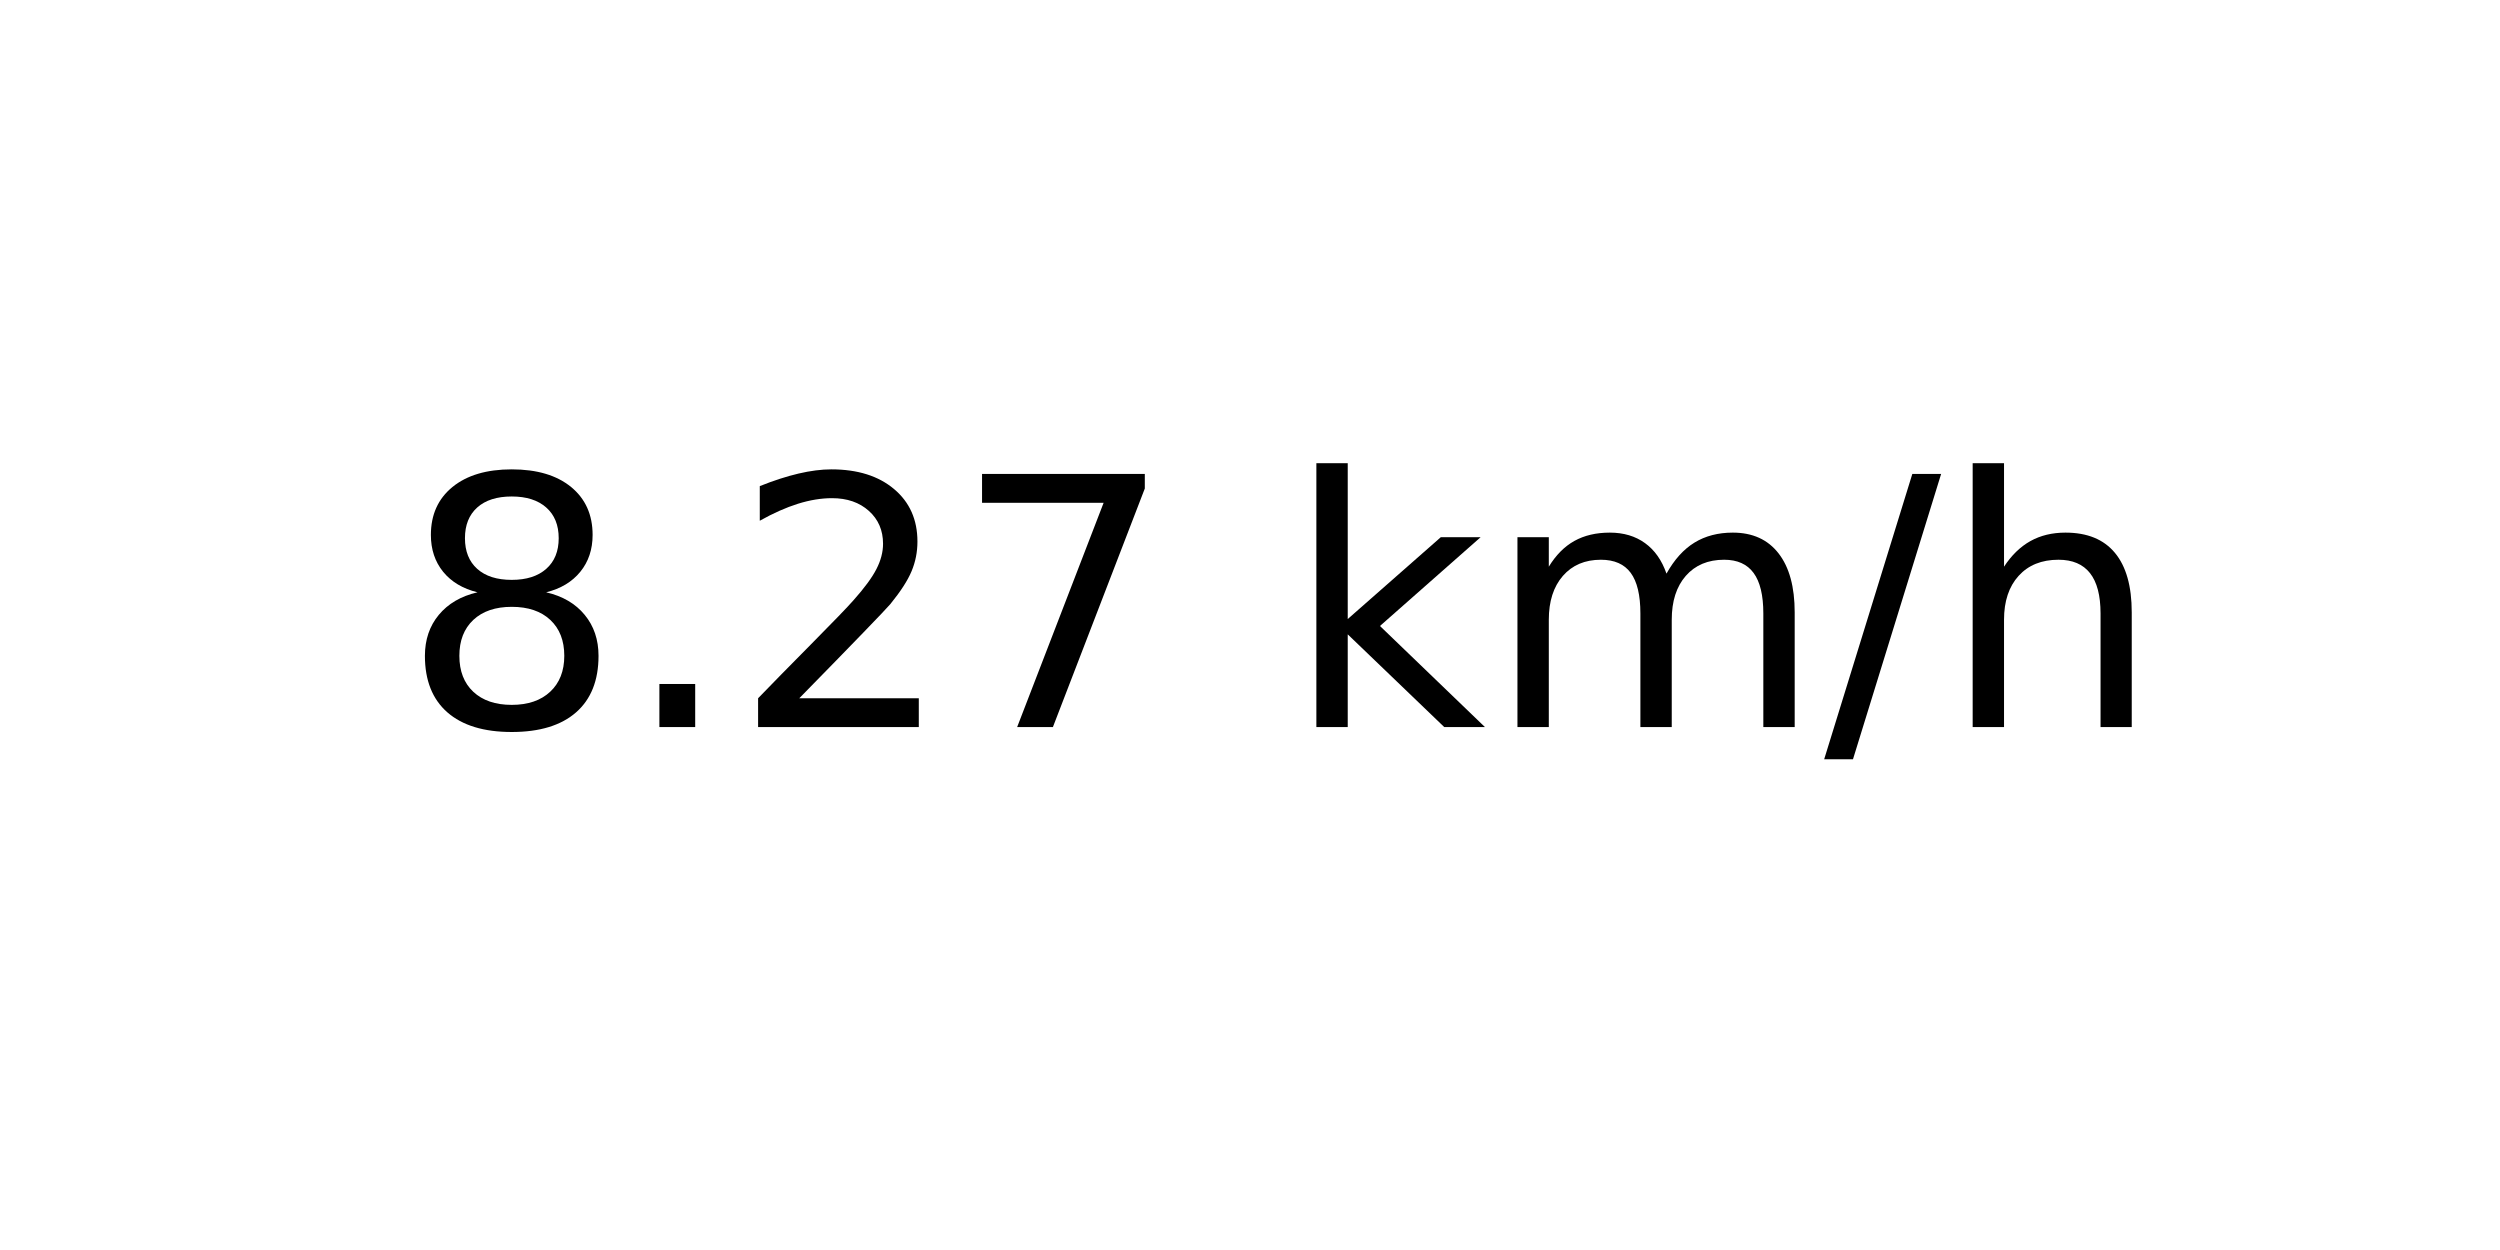
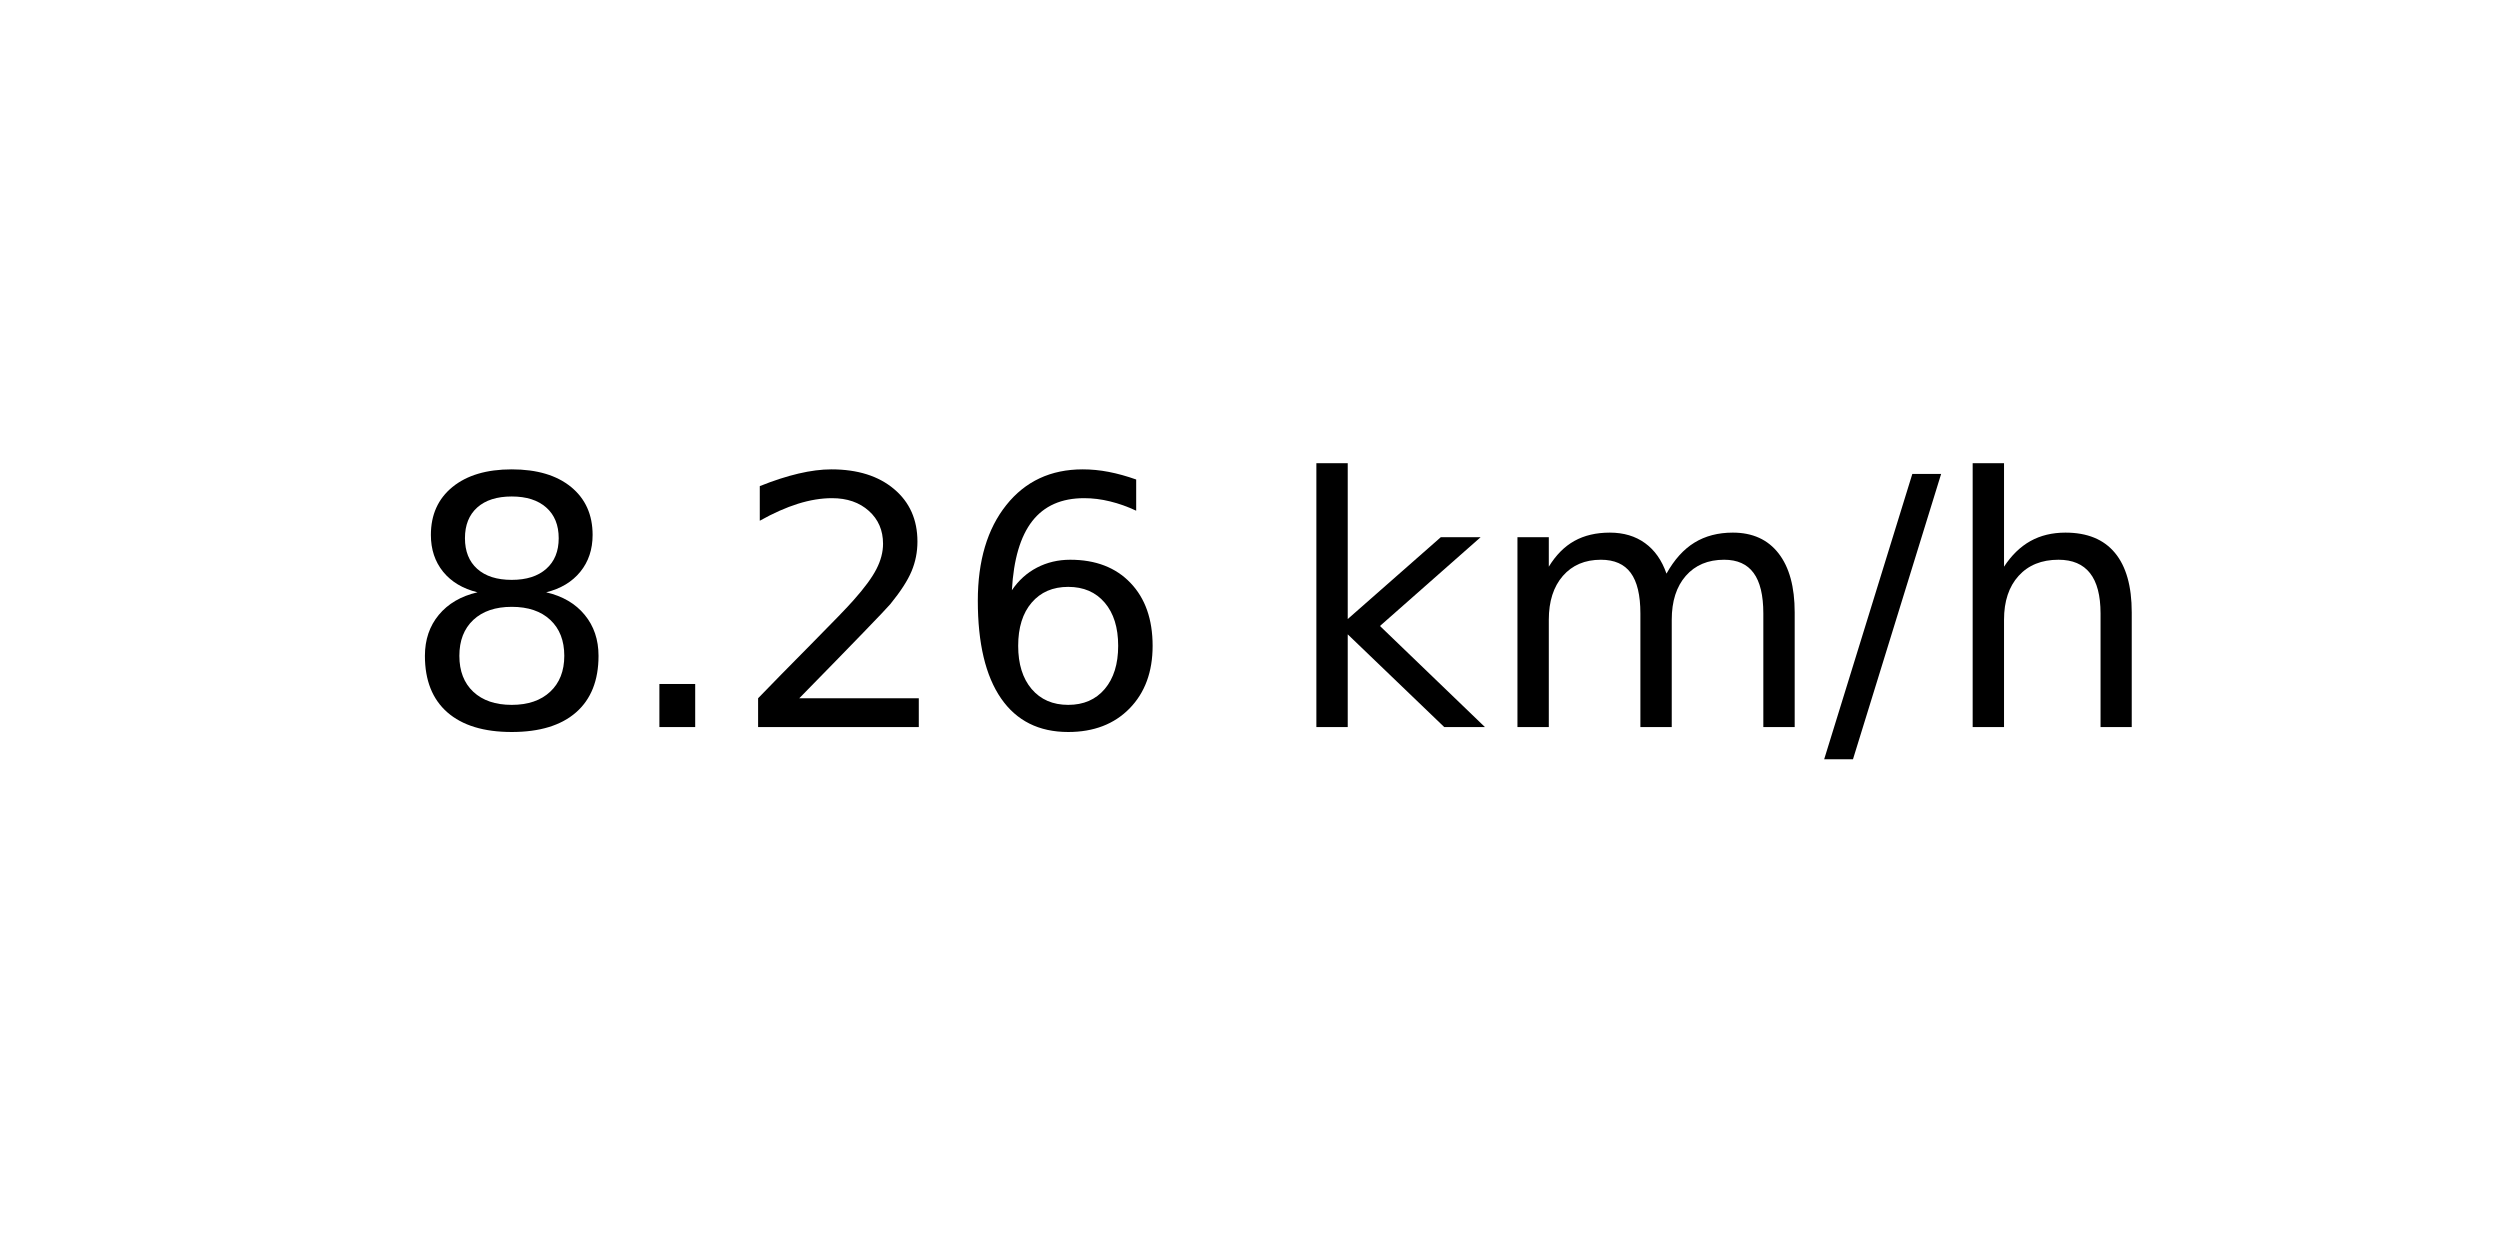
<svg xmlns="http://www.w3.org/2000/svg" xmlns:xlink="http://www.w3.org/1999/xlink" width="72pt" height="36pt" viewBox="0 0 72 36" version="1.1">
  <defs>
    <style type="text/css">*{stroke-linejoin: round; stroke-linecap: butt}</style>
  </defs>
  <g id="figure_1">
    <g id="axes_1">
      <g id="text_1">
        <g transform="translate(11.55937 20.93937) scale(0.1 -0.1)">
          <defs>
            <path id="DejaVuSans-38" d="M 2034 2216  Q 1584 2216 1326 1975  Q 1069 1734 1069 1313  Q 1069 891 1326 650  Q 1584 409 2034 409  Q 2484 409 2743 651  Q 3003 894 3003 1313  Q 3003 1734 2745 1975  Q 2488 2216 2034 2216  z M 1403 2484  Q 997 2584 770 2862  Q 544 3141 544 3541  Q 544 4100 942 4425  Q 1341 4750 2034 4750  Q 2731 4750 3128 4425  Q 3525 4100 3525 3541  Q 3525 3141 3298 2862  Q 3072 2584 2669 2484  Q 3125 2378 3379 2068  Q 3634 1759 3634 1313  Q 3634 634 3220 271  Q 2806 -91 2034 -91  Q 1263 -91 848 271  Q 434 634 434 1313  Q 434 1759 690 2068  Q 947 2378 1403 2484  z M 1172 3481  Q 1172 3119 1398 2916  Q 1625 2713 2034 2713  Q 2441 2713 2670 2916  Q 2900 3119 2900 3481  Q 2900 3844 2670 4047  Q 2441 4250 2034 4250  Q 1625 4250 1398 4047  Q 1172 3844 1172 3481  z " transform="scale(0.015625)" />
            <path id="DejaVuSans-2e" d="M 684 794  L 1344 794  L 1344 0  L 684 0  L 684 794  z " transform="scale(0.015625)" />
            <path id="DejaVuSans-32" d="M 1228 531  L 3431 531  L 3431 0  L 469 0  L 469 531  Q 828 903 1448 1529  Q 2069 2156 2228 2338  Q 2531 2678 2651 2914  Q 2772 3150 2772 3378  Q 2772 3750 2511 3984  Q 2250 4219 1831 4219  Q 1534 4219 1204 4116  Q 875 4013 500 3803  L 500 4441  Q 881 4594 1212 4672  Q 1544 4750 1819 4750  Q 2544 4750 2975 4387  Q 3406 4025 3406 3419  Q 3406 3131 3298 2873  Q 3191 2616 2906 2266  Q 2828 2175 2409 1742  Q 1991 1309 1228 531  z " transform="scale(0.015625)" />
-             <path id="DejaVuSans-37" d="M 525 4666  L 3525 4666  L 3525 4397  L 1831 0  L 1172 0  L 2766 4134  L 525 4134  L 525 4666  z " transform="scale(0.015625)" />
+             <path id="DejaVuSans-36" d="M 2113 2584  Q 1688 2584 1439 2293  Q 1191 2003 1191 1497  Q 1191 994 1439 701  Q 1688 409 2113 409  Q 2538 409 2786 701  Q 3034 994 3034 1497  Q 3034 2003 2786 2293  Q 2538 2584 2113 2584  z M 3366 4563  L 3366 3988  Q 3128 4100 2886 4159  Q 2644 4219 2406 4219  Q 1781 4219 1451 3797  Q 1122 3375 1075 2522  Q 1259 2794 1537 2939  Q 1816 3084 2150 3084  Q 2853 3084 3261 2657  Q 3669 2231 3669 1497  Q 3669 778 3244 343  Q 2819 -91 2113 -91  Q 1303 -91 875 529  Q 447 1150 447 2328  Q 447 3434 972 4092  Q 1497 4750 2381 4750  Q 2619 4750 2861 4703  Q 3103 4656 3366 4563  z " transform="scale(0.015625)" />
            <path id="DejaVuSans-20" transform="scale(0.015625)" />
            <path id="DejaVuSans-6b" d="M 581 4863  L 1159 4863  L 1159 1991  L 2875 3500  L 3609 3500  L 1753 1863  L 3688 0  L 2938 0  L 1159 1709  L 1159 0  L 581 0  L 581 4863  z " transform="scale(0.015625)" />
            <path id="DejaVuSans-6d" d="M 3328 2828  Q 3544 3216 3844 3400  Q 4144 3584 4550 3584  Q 5097 3584 5394 3201  Q 5691 2819 5691 2113  L 5691 0  L 5113 0  L 5113 2094  Q 5113 2597 4934 2840  Q 4756 3084 4391 3084  Q 3944 3084 3684 2787  Q 3425 2491 3425 1978  L 3425 0  L 2847 0  L 2847 2094  Q 2847 2600 2669 2842  Q 2491 3084 2119 3084  Q 1678 3084 1418 2786  Q 1159 2488 1159 1978  L 1159 0  L 581 0  L 581 3500  L 1159 3500  L 1159 2956  Q 1356 3278 1631 3431  Q 1906 3584 2284 3584  Q 2666 3584 2933 3390  Q 3200 3197 3328 2828  z " transform="scale(0.015625)" />
            <path id="DejaVuSans-2f" d="M 1625 4666  L 2156 4666  L 531 -594  L 0 -594  L 1625 4666  z " transform="scale(0.015625)" />
            <path id="DejaVuSans-68" d="M 3513 2113  L 3513 0  L 2938 0  L 2938 2094  Q 2938 2591 2744 2837  Q 2550 3084 2163 3084  Q 1697 3084 1428 2787  Q 1159 2491 1159 1978  L 1159 0  L 581 0  L 581 4863  L 1159 4863  L 1159 2956  Q 1366 3272 1645 3428  Q 1925 3584 2291 3584  Q 2894 3584 3203 3211  Q 3513 2838 3513 2113  z " transform="scale(0.015625)" />
          </defs>
          <use xlink:href="#DejaVuSans-38" />
          <use xlink:href="#DejaVuSans-2e" x="63.623" />
          <use xlink:href="#DejaVuSans-32" x="95.41" />
-           <use xlink:href="#DejaVuSans-37" x="159.033" />
+           <use xlink:href="#DejaVuSans-36" x="159.033" />
          <use xlink:href="#DejaVuSans-20" x="222.656" />
          <use xlink:href="#DejaVuSans-6b" x="254.443" />
          <use xlink:href="#DejaVuSans-6d" x="312.354" />
          <use xlink:href="#DejaVuSans-2f" x="409.766" />
          <use xlink:href="#DejaVuSans-68" x="443.457" />
        </g>
      </g>
    </g>
  </g>
</svg>
